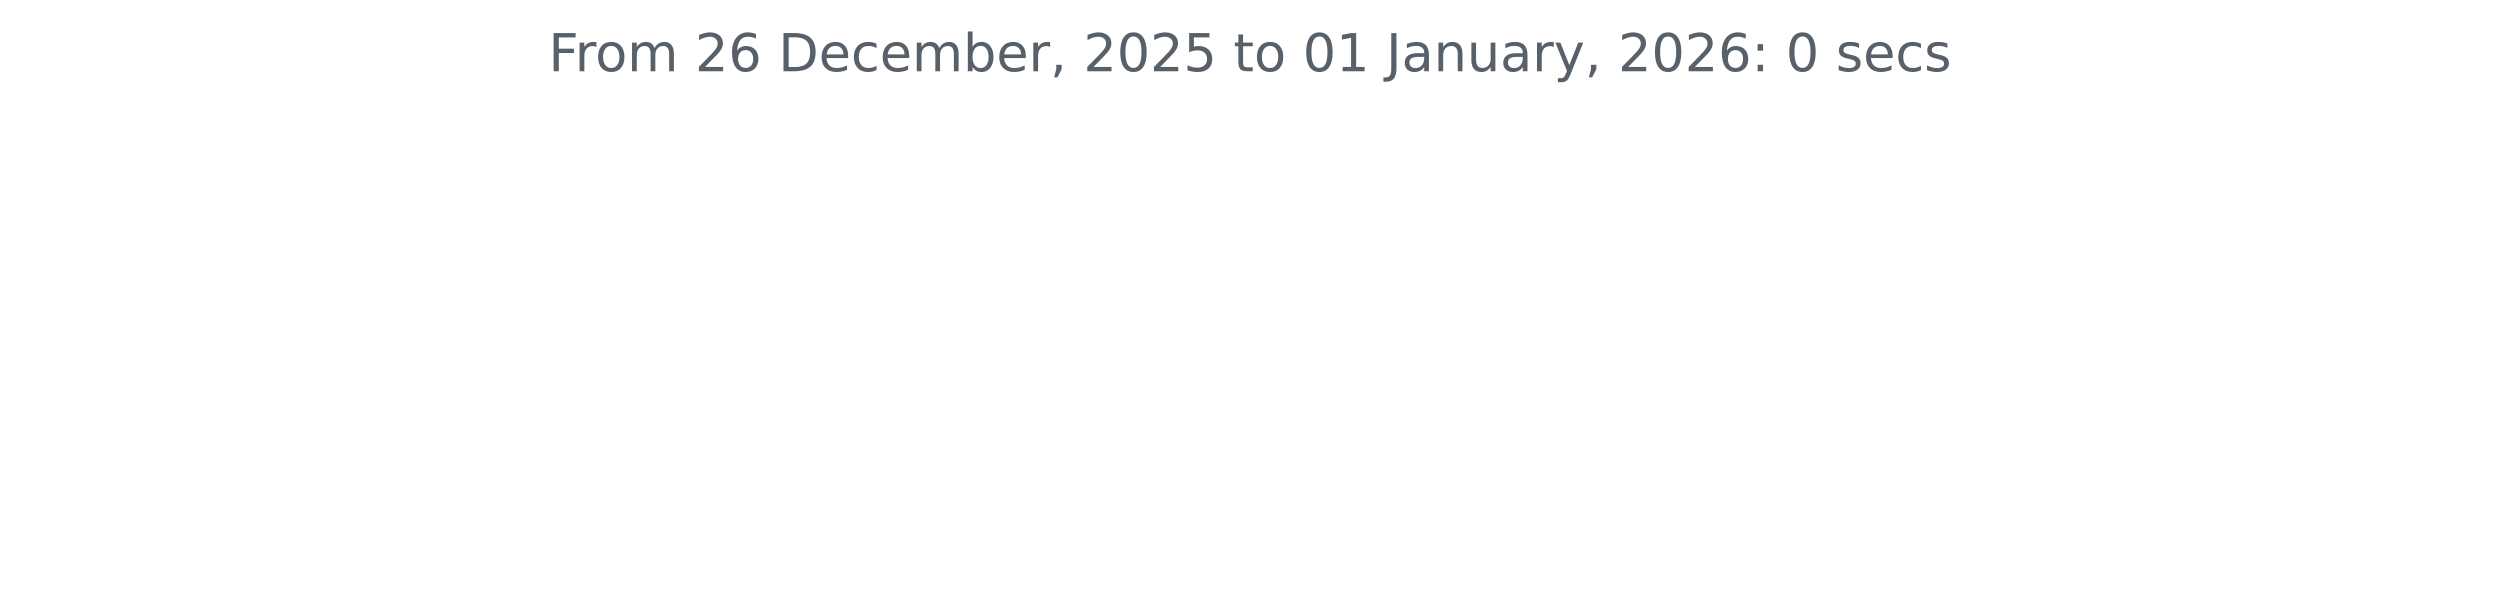
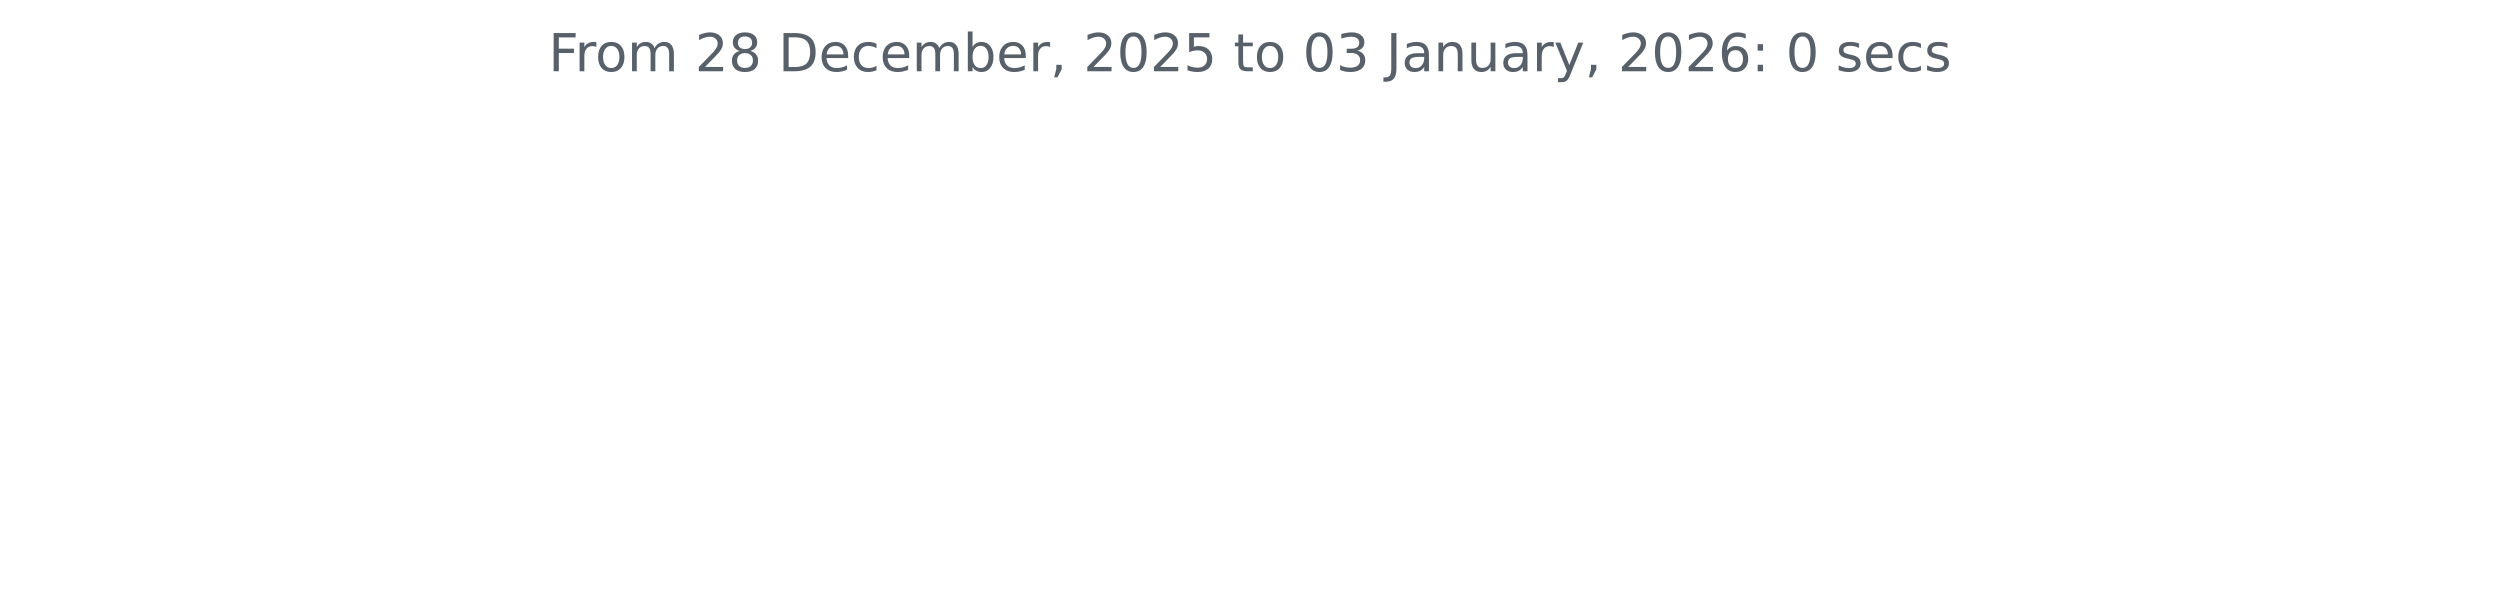
<svg xmlns="http://www.w3.org/2000/svg" xmlns:xlink="http://www.w3.org/1999/xlink" width="572.4pt" height="140.398pt" viewBox="0 0 572.4 140.398" version="1.1">
  <defs>
    <style type="text/css">*{stroke-linejoin: round; stroke-linecap: butt}</style>
  </defs>
  <g id="figure_1">
    <g id="patch_1">
      <path d="M 0 140.398  L 572.4 140.398  L 572.4 0  L 0 0  L 0 140.398  z " style="fill: none" />
    </g>
    <g id="axes_1">
      <g id="matplotlib.axis_1" />
      <g id="matplotlib.axis_2" />
      <g id="text_1">
        <g style="fill: #586069" transform="translate(125.5856 16.31812) scale(0.12 -0.12)">
          <defs>
            <path id="DejaVuSans-46" d="M 628 4666  L 3309 4666  L 3309 4134  L 1259 4134  L 1259 2759  L 3109 2759  L 3109 2228  L 1259 2228  L 1259 0  L 628 0  L 628 4666  z " transform="scale(0.015625)" />
            <path id="DejaVuSans-72" d="M 2631 2963  Q 2534 3019 2420 3045  Q 2306 3072 2169 3072  Q 1681 3072 1420 2755  Q 1159 2438 1159 1844  L 1159 0  L 581 0  L 581 3500  L 1159 3500  L 1159 2956  Q 1341 3275 1631 3429  Q 1922 3584 2338 3584  Q 2397 3584 2469 3576  Q 2541 3569 2628 3553  L 2631 2963  z " transform="scale(0.015625)" />
            <path id="DejaVuSans-6f" d="M 1959 3097  Q 1497 3097 1228 2736  Q 959 2375 959 1747  Q 959 1119 1226 758  Q 1494 397 1959 397  Q 2419 397 2687 759  Q 2956 1122 2956 1747  Q 2956 2369 2687 2733  Q 2419 3097 1959 3097  z M 1959 3584  Q 2709 3584 3137 3096  Q 3566 2609 3566 1747  Q 3566 888 3137 398  Q 2709 -91 1959 -91  Q 1206 -91 779 398  Q 353 888 353 1747  Q 353 2609 779 3096  Q 1206 3584 1959 3584  z " transform="scale(0.015625)" />
            <path id="DejaVuSans-6d" d="M 3328 2828  Q 3544 3216 3844 3400  Q 4144 3584 4550 3584  Q 5097 3584 5394 3201  Q 5691 2819 5691 2113  L 5691 0  L 5113 0  L 5113 2094  Q 5113 2597 4934 2840  Q 4756 3084 4391 3084  Q 3944 3084 3684 2787  Q 3425 2491 3425 1978  L 3425 0  L 2847 0  L 2847 2094  Q 2847 2600 2669 2842  Q 2491 3084 2119 3084  Q 1678 3084 1418 2786  Q 1159 2488 1159 1978  L 1159 0  L 581 0  L 581 3500  L 1159 3500  L 1159 2956  Q 1356 3278 1631 3431  Q 1906 3584 2284 3584  Q 2666 3584 2933 3390  Q 3200 3197 3328 2828  z " transform="scale(0.015625)" />
            <path id="DejaVuSans-20" transform="scale(0.015625)" />
            <path id="DejaVuSans-32" d="M 1228 531  L 3431 531  L 3431 0  L 469 0  L 469 531  Q 828 903 1448 1529  Q 2069 2156 2228 2338  Q 2531 2678 2651 2914  Q 2772 3150 2772 3378  Q 2772 3750 2511 3984  Q 2250 4219 1831 4219  Q 1534 4219 1204 4116  Q 875 4013 500 3803  L 500 4441  Q 881 4594 1212 4672  Q 1544 4750 1819 4750  Q 2544 4750 2975 4387  Q 3406 4025 3406 3419  Q 3406 3131 3298 2873  Q 3191 2616 2906 2266  Q 2828 2175 2409 1742  Q 1991 1309 1228 531  z " transform="scale(0.015625)" />
-             <path id="DejaVuSans-36" d="M 2113 2584  Q 1688 2584 1439 2293  Q 1191 2003 1191 1497  Q 1191 994 1439 701  Q 1688 409 2113 409  Q 2538 409 2786 701  Q 3034 994 3034 1497  Q 3034 2003 2786 2293  Q 2538 2584 2113 2584  z M 3366 4563  L 3366 3988  Q 3128 4100 2886 4159  Q 2644 4219 2406 4219  Q 1781 4219 1451 3797  Q 1122 3375 1075 2522  Q 1259 2794 1537 2939  Q 1816 3084 2150 3084  Q 2853 3084 3261 2657  Q 3669 2231 3669 1497  Q 3669 778 3244 343  Q 2819 -91 2113 -91  Q 1303 -91 875 529  Q 447 1150 447 2328  Q 447 3434 972 4092  Q 1497 4750 2381 4750  Q 2619 4750 2861 4703  Q 3103 4656 3366 4563  z " transform="scale(0.015625)" />
+             <path id="DejaVuSans-38" d="M 2034 2216  Q 1584 2216 1326 1975  Q 1069 1734 1069 1313  Q 1069 891 1326 650  Q 1584 409 2034 409  Q 2484 409 2743 651  Q 3003 894 3003 1313  Q 3003 1734 2745 1975  Q 2488 2216 2034 2216  z M 1403 2484  Q 997 2584 770 2862  Q 544 3141 544 3541  Q 544 4100 942 4425  Q 1341 4750 2034 4750  Q 2731 4750 3128 4425  Q 3525 4100 3525 3541  Q 3525 3141 3298 2862  Q 3072 2584 2669 2484  Q 3125 2378 3379 2068  Q 3634 1759 3634 1313  Q 3634 634 3220 271  Q 2806 -91 2034 -91  Q 1263 -91 848 271  Q 434 634 434 1313  Q 434 1759 690 2068  Q 947 2378 1403 2484  z M 1172 3481  Q 1172 3119 1398 2916  Q 1625 2713 2034 2713  Q 2441 2713 2670 2916  Q 2900 3119 2900 3481  Q 2900 3844 2670 4047  Q 2441 4250 2034 4250  Q 1625 4250 1398 4047  Q 1172 3844 1172 3481  z " transform="scale(0.015625)" />
            <path id="DejaVuSans-44" d="M 1259 4147  L 1259 519  L 2022 519  Q 2988 519 3436 956  Q 3884 1394 3884 2338  Q 3884 3275 3436 3711  Q 2988 4147 2022 4147  L 1259 4147  z M 628 4666  L 1925 4666  Q 3281 4666 3915 4102  Q 4550 3538 4550 2338  Q 4550 1131 3912 565  Q 3275 0 1925 0  L 628 0  L 628 4666  z " transform="scale(0.015625)" />
            <path id="DejaVuSans-65" d="M 3597 1894  L 3597 1613  L 953 1613  Q 991 1019 1311 708  Q 1631 397 2203 397  Q 2534 397 2845 478  Q 3156 559 3463 722  L 3463 178  Q 3153 47 2828 -22  Q 2503 -91 2169 -91  Q 1331 -91 842 396  Q 353 884 353 1716  Q 353 2575 817 3079  Q 1281 3584 2069 3584  Q 2775 3584 3186 3129  Q 3597 2675 3597 1894  z M 3022 2063  Q 3016 2534 2758 2815  Q 2500 3097 2075 3097  Q 1594 3097 1305 2825  Q 1016 2553 972 2059  L 3022 2063  z " transform="scale(0.015625)" />
            <path id="DejaVuSans-63" d="M 3122 3366  L 3122 2828  Q 2878 2963 2633 3030  Q 2388 3097 2138 3097  Q 1578 3097 1268 2742  Q 959 2388 959 1747  Q 959 1106 1268 751  Q 1578 397 2138 397  Q 2388 397 2633 464  Q 2878 531 3122 666  L 3122 134  Q 2881 22 2623 -34  Q 2366 -91 2075 -91  Q 1284 -91 818 406  Q 353 903 353 1747  Q 353 2603 823 3093  Q 1294 3584 2113 3584  Q 2378 3584 2631 3529  Q 2884 3475 3122 3366  z " transform="scale(0.015625)" />
            <path id="DejaVuSans-62" d="M 3116 1747  Q 3116 2381 2855 2742  Q 2594 3103 2138 3103  Q 1681 3103 1420 2742  Q 1159 2381 1159 1747  Q 1159 1113 1420 752  Q 1681 391 2138 391  Q 2594 391 2855 752  Q 3116 1113 3116 1747  z M 1159 2969  Q 1341 3281 1617 3432  Q 1894 3584 2278 3584  Q 2916 3584 3314 3078  Q 3713 2572 3713 1747  Q 3713 922 3314 415  Q 2916 -91 2278 -91  Q 1894 -91 1617 61  Q 1341 213 1159 525  L 1159 0  L 581 0  L 581 4863  L 1159 4863  L 1159 2969  z " transform="scale(0.015625)" />
            <path id="DejaVuSans-2c" d="M 750 794  L 1409 794  L 1409 256  L 897 -744  L 494 -744  L 750 256  L 750 794  z " transform="scale(0.015625)" />
            <path id="DejaVuSans-30" d="M 2034 4250  Q 1547 4250 1301 3770  Q 1056 3291 1056 2328  Q 1056 1369 1301 889  Q 1547 409 2034 409  Q 2525 409 2770 889  Q 3016 1369 3016 2328  Q 3016 3291 2770 3770  Q 2525 4250 2034 4250  z M 2034 4750  Q 2819 4750 3233 4129  Q 3647 3509 3647 2328  Q 3647 1150 3233 529  Q 2819 -91 2034 -91  Q 1250 -91 836 529  Q 422 1150 422 2328  Q 422 3509 836 4129  Q 1250 4750 2034 4750  z " transform="scale(0.015625)" />
            <path id="DejaVuSans-35" d="M 691 4666  L 3169 4666  L 3169 4134  L 1269 4134  L 1269 2991  Q 1406 3038 1543 3061  Q 1681 3084 1819 3084  Q 2600 3084 3056 2656  Q 3513 2228 3513 1497  Q 3513 744 3044 326  Q 2575 -91 1722 -91  Q 1428 -91 1123 -41  Q 819 9 494 109  L 494 744  Q 775 591 1075 516  Q 1375 441 1709 441  Q 2250 441 2565 725  Q 2881 1009 2881 1497  Q 2881 1984 2565 2268  Q 2250 2553 1709 2553  Q 1456 2553 1204 2497  Q 953 2441 691 2322  L 691 4666  z " transform="scale(0.015625)" />
            <path id="DejaVuSans-74" d="M 1172 4494  L 1172 3500  L 2356 3500  L 2356 3053  L 1172 3053  L 1172 1153  Q 1172 725 1289 603  Q 1406 481 1766 481  L 2356 481  L 2356 0  L 1766 0  Q 1100 0 847 248  Q 594 497 594 1153  L 594 3053  L 172 3053  L 172 3500  L 594 3500  L 594 4494  L 1172 4494  z " transform="scale(0.015625)" />
-             <path id="DejaVuSans-31" d="M 794 531  L 1825 531  L 1825 4091  L 703 3866  L 703 4441  L 1819 4666  L 2450 4666  L 2450 531  L 3481 531  L 3481 0  L 794 0  L 794 531  z " transform="scale(0.015625)" />
+             <path id="DejaVuSans-33" d="M 2597 2516  Q 3050 2419 3304 2112  Q 3559 1806 3559 1356  Q 3559 666 3084 287  Q 2609 -91 1734 -91  Q 1441 -91 1130 -33  Q 819 25 488 141  L 488 750  Q 750 597 1062 519  Q 1375 441 1716 441  Q 2309 441 2620 675  Q 2931 909 2931 1356  Q 2931 1769 2642 2001  Q 2353 2234 1838 2234  L 1294 2234  L 1294 2753  L 1863 2753  Q 2328 2753 2575 2939  Q 2822 3125 2822 3475  Q 2822 3834 2567 4026  Q 2313 4219 1838 4219  Q 1578 4219 1281 4162  Q 984 4106 628 3988  L 628 4550  Q 988 4650 1302 4700  Q 1616 4750 1894 4750  Q 2613 4750 3031 4423  Q 3450 4097 3450 3541  Q 3450 3153 3228 2886  Q 3006 2619 2597 2516  z " transform="scale(0.015625)" />
            <path id="DejaVuSans-4a" d="M 628 4666  L 1259 4666  L 1259 325  Q 1259 -519 939 -900  Q 619 -1281 -91 -1281  L -331 -1281  L -331 -750  L -134 -750  Q 284 -750 456 -515  Q 628 -281 628 325  L 628 4666  z " transform="scale(0.015625)" />
            <path id="DejaVuSans-61" d="M 2194 1759  Q 1497 1759 1228 1600  Q 959 1441 959 1056  Q 959 750 1161 570  Q 1363 391 1709 391  Q 2188 391 2477 730  Q 2766 1069 2766 1631  L 2766 1759  L 2194 1759  z M 3341 1997  L 3341 0  L 2766 0  L 2766 531  Q 2569 213 2275 61  Q 1981 -91 1556 -91  Q 1019 -91 701 211  Q 384 513 384 1019  Q 384 1609 779 1909  Q 1175 2209 1959 2209  L 2766 2209  L 2766 2266  Q 2766 2663 2505 2880  Q 2244 3097 1772 3097  Q 1472 3097 1187 3025  Q 903 2953 641 2809  L 641 3341  Q 956 3463 1253 3523  Q 1550 3584 1831 3584  Q 2591 3584 2966 3190  Q 3341 2797 3341 1997  z " transform="scale(0.015625)" />
            <path id="DejaVuSans-6e" d="M 3513 2113  L 3513 0  L 2938 0  L 2938 2094  Q 2938 2591 2744 2837  Q 2550 3084 2163 3084  Q 1697 3084 1428 2787  Q 1159 2491 1159 1978  L 1159 0  L 581 0  L 581 3500  L 1159 3500  L 1159 2956  Q 1366 3272 1645 3428  Q 1925 3584 2291 3584  Q 2894 3584 3203 3211  Q 3513 2838 3513 2113  z " transform="scale(0.015625)" />
            <path id="DejaVuSans-75" d="M 544 1381  L 544 3500  L 1119 3500  L 1119 1403  Q 1119 906 1312 657  Q 1506 409 1894 409  Q 2359 409 2629 706  Q 2900 1003 2900 1516  L 2900 3500  L 3475 3500  L 3475 0  L 2900 0  L 2900 538  Q 2691 219 2414 64  Q 2138 -91 1772 -91  Q 1169 -91 856 284  Q 544 659 544 1381  z M 1991 3584  L 1991 3584  z " transform="scale(0.015625)" />
            <path id="DejaVuSans-79" d="M 2059 -325  Q 1816 -950 1584 -1140  Q 1353 -1331 966 -1331  L 506 -1331  L 506 -850  L 844 -850  Q 1081 -850 1212 -737  Q 1344 -625 1503 -206  L 1606 56  L 191 3500  L 800 3500  L 1894 763  L 2988 3500  L 3597 3500  L 2059 -325  z " transform="scale(0.015625)" />
+             <path id="DejaVuSans-36" d="M 2113 2584  Q 1688 2584 1439 2293  Q 1191 2003 1191 1497  Q 1191 994 1439 701  Q 1688 409 2113 409  Q 2538 409 2786 701  Q 3034 994 3034 1497  Q 3034 2003 2786 2293  Q 2538 2584 2113 2584  z M 3366 4563  L 3366 3988  Q 3128 4100 2886 4159  Q 2644 4219 2406 4219  Q 1781 4219 1451 3797  Q 1122 3375 1075 2522  Q 1259 2794 1537 2939  Q 1816 3084 2150 3084  Q 2853 3084 3261 2657  Q 3669 2231 3669 1497  Q 3669 778 3244 343  Q 2819 -91 2113 -91  Q 1303 -91 875 529  Q 447 1150 447 2328  Q 447 3434 972 4092  Q 1497 4750 2381 4750  Q 2619 4750 2861 4703  Q 3103 4656 3366 4563  z " transform="scale(0.015625)" />
            <path id="DejaVuSans-3a" d="M 750 794  L 1409 794  L 1409 0  L 750 0  L 750 794  z M 750 3309  L 1409 3309  L 1409 2516  L 750 2516  L 750 3309  z " transform="scale(0.015625)" />
            <path id="DejaVuSans-73" d="M 2834 3397  L 2834 2853  Q 2591 2978 2328 3040  Q 2066 3103 1784 3103  Q 1356 3103 1142 2972  Q 928 2841 928 2578  Q 928 2378 1081 2264  Q 1234 2150 1697 2047  L 1894 2003  Q 2506 1872 2764 1633  Q 3022 1394 3022 966  Q 3022 478 2636 193  Q 2250 -91 1575 -91  Q 1294 -91 989 -36  Q 684 19 347 128  L 347 722  Q 666 556 975 473  Q 1284 391 1588 391  Q 1994 391 2212 530  Q 2431 669 2431 922  Q 2431 1156 2273 1281  Q 2116 1406 1581 1522  L 1381 1569  Q 847 1681 609 1914  Q 372 2147 372 2553  Q 372 3047 722 3315  Q 1072 3584 1716 3584  Q 2034 3584 2315 3537  Q 2597 3491 2834 3397  z " transform="scale(0.015625)" />
          </defs>
          <use xlink:href="#DejaVuSans-46" />
          <use xlink:href="#DejaVuSans-72" x="50.27" />
          <use xlink:href="#DejaVuSans-6f" x="89.133" />
          <use xlink:href="#DejaVuSans-6d" x="150.314" />
          <use xlink:href="#DejaVuSans-20" x="247.727" />
          <use xlink:href="#DejaVuSans-32" x="279.514" />
-           <use xlink:href="#DejaVuSans-36" x="343.137" />
+           <use xlink:href="#DejaVuSans-38" x="343.137" />
          <use xlink:href="#DejaVuSans-20" x="406.76" />
          <use xlink:href="#DejaVuSans-44" x="438.547" />
          <use xlink:href="#DejaVuSans-65" x="515.549" />
          <use xlink:href="#DejaVuSans-63" x="577.072" />
          <use xlink:href="#DejaVuSans-65" x="632.053" />
          <use xlink:href="#DejaVuSans-6d" x="693.576" />
          <use xlink:href="#DejaVuSans-62" x="790.988" />
          <use xlink:href="#DejaVuSans-65" x="854.465" />
          <use xlink:href="#DejaVuSans-72" x="915.988" />
          <use xlink:href="#DejaVuSans-2c" x="957.102" />
          <use xlink:href="#DejaVuSans-20" x="988.889" />
          <use xlink:href="#DejaVuSans-32" x="1020.676" />
          <use xlink:href="#DejaVuSans-30" x="1084.299" />
          <use xlink:href="#DejaVuSans-32" x="1147.922" />
          <use xlink:href="#DejaVuSans-35" x="1211.545" />
          <use xlink:href="#DejaVuSans-20" x="1275.168" />
          <use xlink:href="#DejaVuSans-74" x="1306.955" />
          <use xlink:href="#DejaVuSans-6f" x="1346.164" />
          <use xlink:href="#DejaVuSans-20" x="1407.346" />
          <use xlink:href="#DejaVuSans-30" x="1439.133" />
-           <use xlink:href="#DejaVuSans-31" x="1502.756" />
+           <use xlink:href="#DejaVuSans-33" x="1502.756" />
          <use xlink:href="#DejaVuSans-20" x="1566.379" />
          <use xlink:href="#DejaVuSans-4a" x="1598.166" />
          <use xlink:href="#DejaVuSans-61" x="1627.658" />
          <use xlink:href="#DejaVuSans-6e" x="1688.938" />
          <use xlink:href="#DejaVuSans-75" x="1752.316" />
          <use xlink:href="#DejaVuSans-61" x="1815.695" />
          <use xlink:href="#DejaVuSans-72" x="1876.975" />
          <use xlink:href="#DejaVuSans-79" x="1918.088" />
          <use xlink:href="#DejaVuSans-2c" x="1977.268" />
          <use xlink:href="#DejaVuSans-20" x="2009.055" />
          <use xlink:href="#DejaVuSans-32" x="2040.842" />
          <use xlink:href="#DejaVuSans-30" x="2104.465" />
          <use xlink:href="#DejaVuSans-32" x="2168.088" />
          <use xlink:href="#DejaVuSans-36" x="2231.711" />
          <use xlink:href="#DejaVuSans-3a" x="2295.334" />
          <use xlink:href="#DejaVuSans-20" x="2329.025" />
          <use xlink:href="#DejaVuSans-30" x="2360.812" />
          <use xlink:href="#DejaVuSans-20" x="2424.436" />
          <use xlink:href="#DejaVuSans-73" x="2456.223" />
          <use xlink:href="#DejaVuSans-65" x="2508.322" />
          <use xlink:href="#DejaVuSans-63" x="2569.846" />
          <use xlink:href="#DejaVuSans-73" x="2624.826" />
        </g>
      </g>
    </g>
  </g>
</svg>
